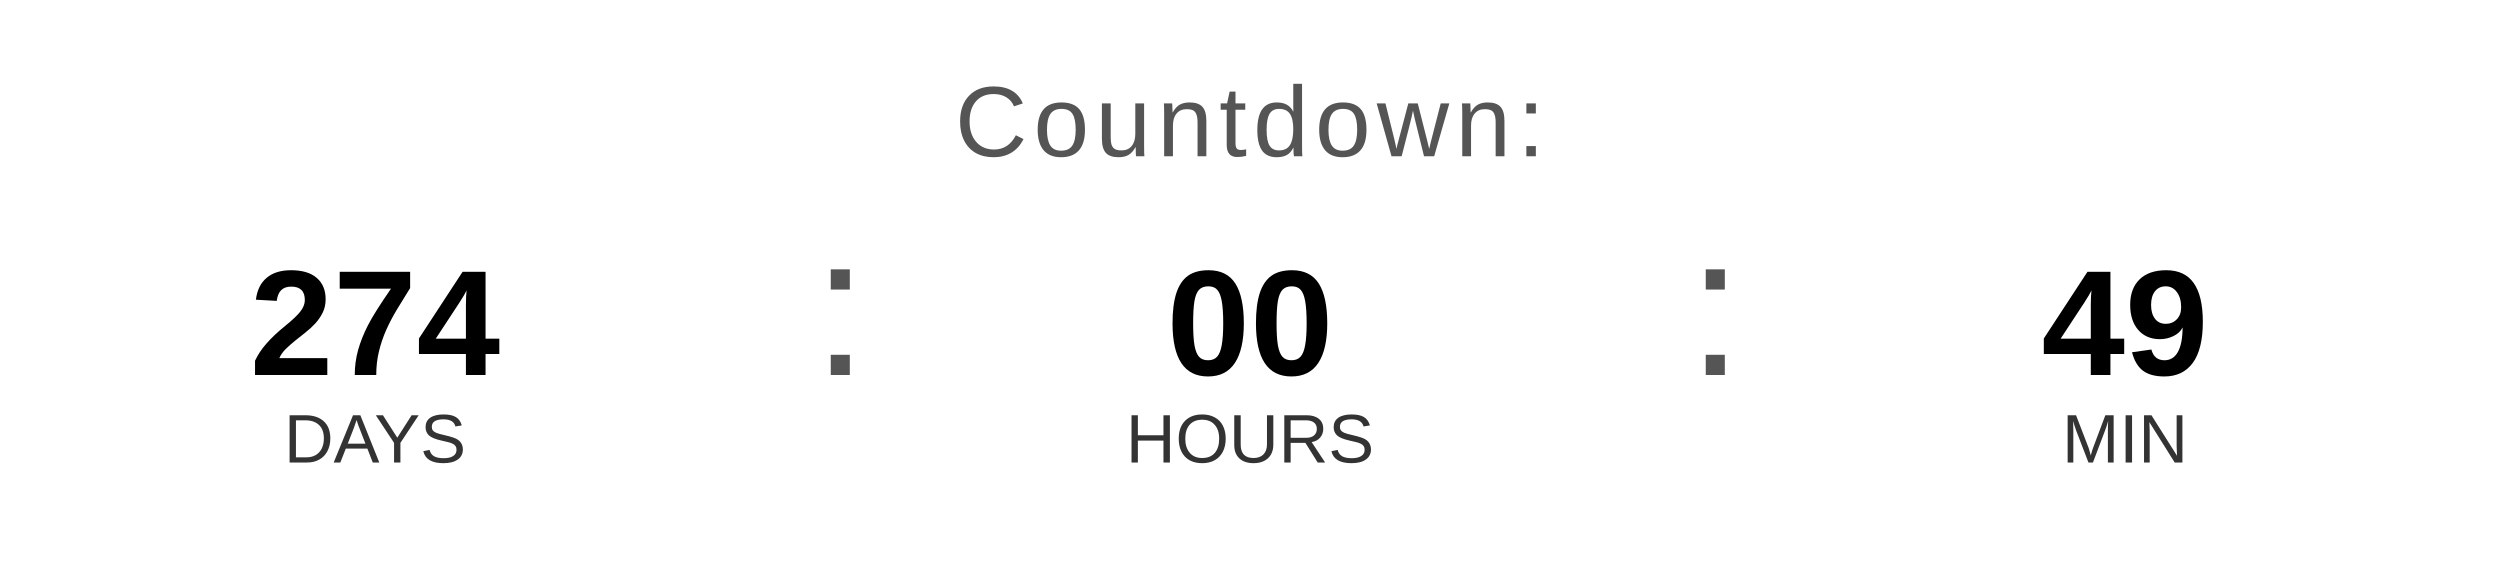
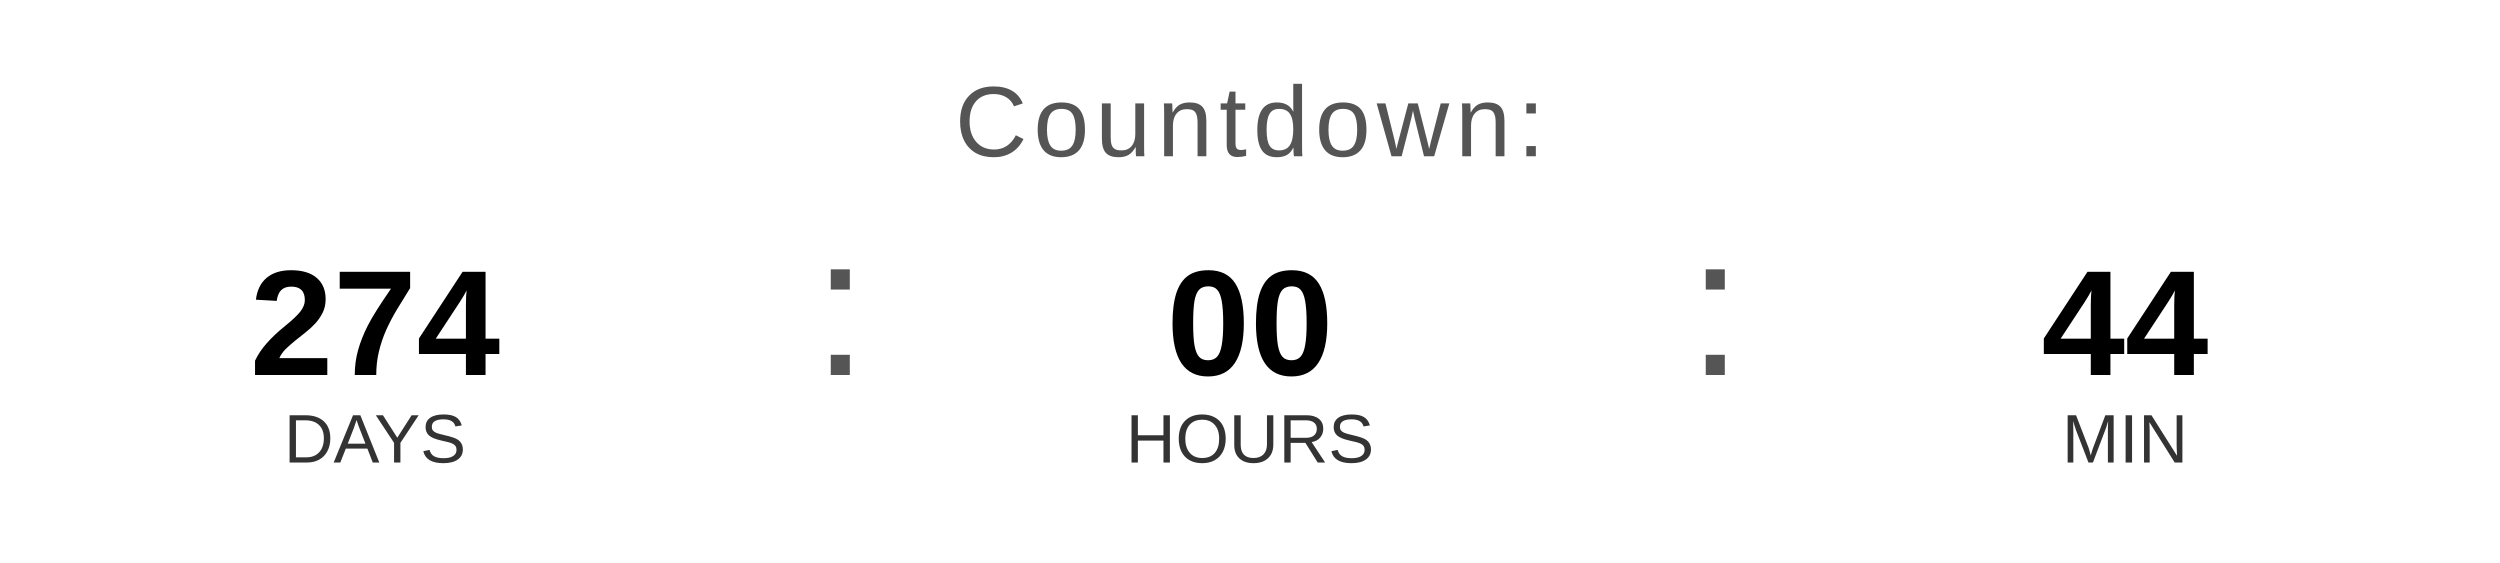
<svg xmlns="http://www.w3.org/2000/svg" width="400" height="90" viewBox="0 0 400 90">
  <text x="200" y="25" font-family="Arial, Helvetica, sans-serif" font-size="16" fill="#555555" text-anchor="middle" letter-spacing="1">
    Countdown:
  </text>
  <text x="60" y="60" font-family="Arial, Helvetica, sans-serif" font-size="24" font-weight="bold" fill="#000000" text-anchor="middle">274</text>
  <text x="60" y="74" font-family="Arial, Helvetica, sans-serif" font-size="11" fill="#333333" text-anchor="middle">DAYS</text>
  <text x="130" y="60" font-family="Arial, sans-serif" font-size="32" fill="#555555">:</text>
  <text x="200" y="60" font-family="Arial, Helvetica, sans-serif" font-size="24" font-weight="bold" fill="#000000" text-anchor="middle">00</text>
  <text x="200" y="74" font-family="Arial, Helvetica, sans-serif" font-size="11" fill="#333333" text-anchor="middle">HOURS</text>
  <text x="270" y="60" font-family="Arial, sans-serif" font-size="32" fill="#555555">:</text>
-   <text x="340" y="60" font-family="Arial, Helvetica, sans-serif" font-size="24" font-weight="bold" fill="#000000" text-anchor="middle">49</text>
+   <text x="340" y="60" font-family="Arial, Helvetica, sans-serif" font-size="24" font-weight="bold" fill="#000000" text-anchor="middle">44</text>
  <text x="340" y="74" font-family="Arial, Helvetica, sans-serif" font-size="11" fill="#333333" text-anchor="middle">MIN</text>
</svg>
